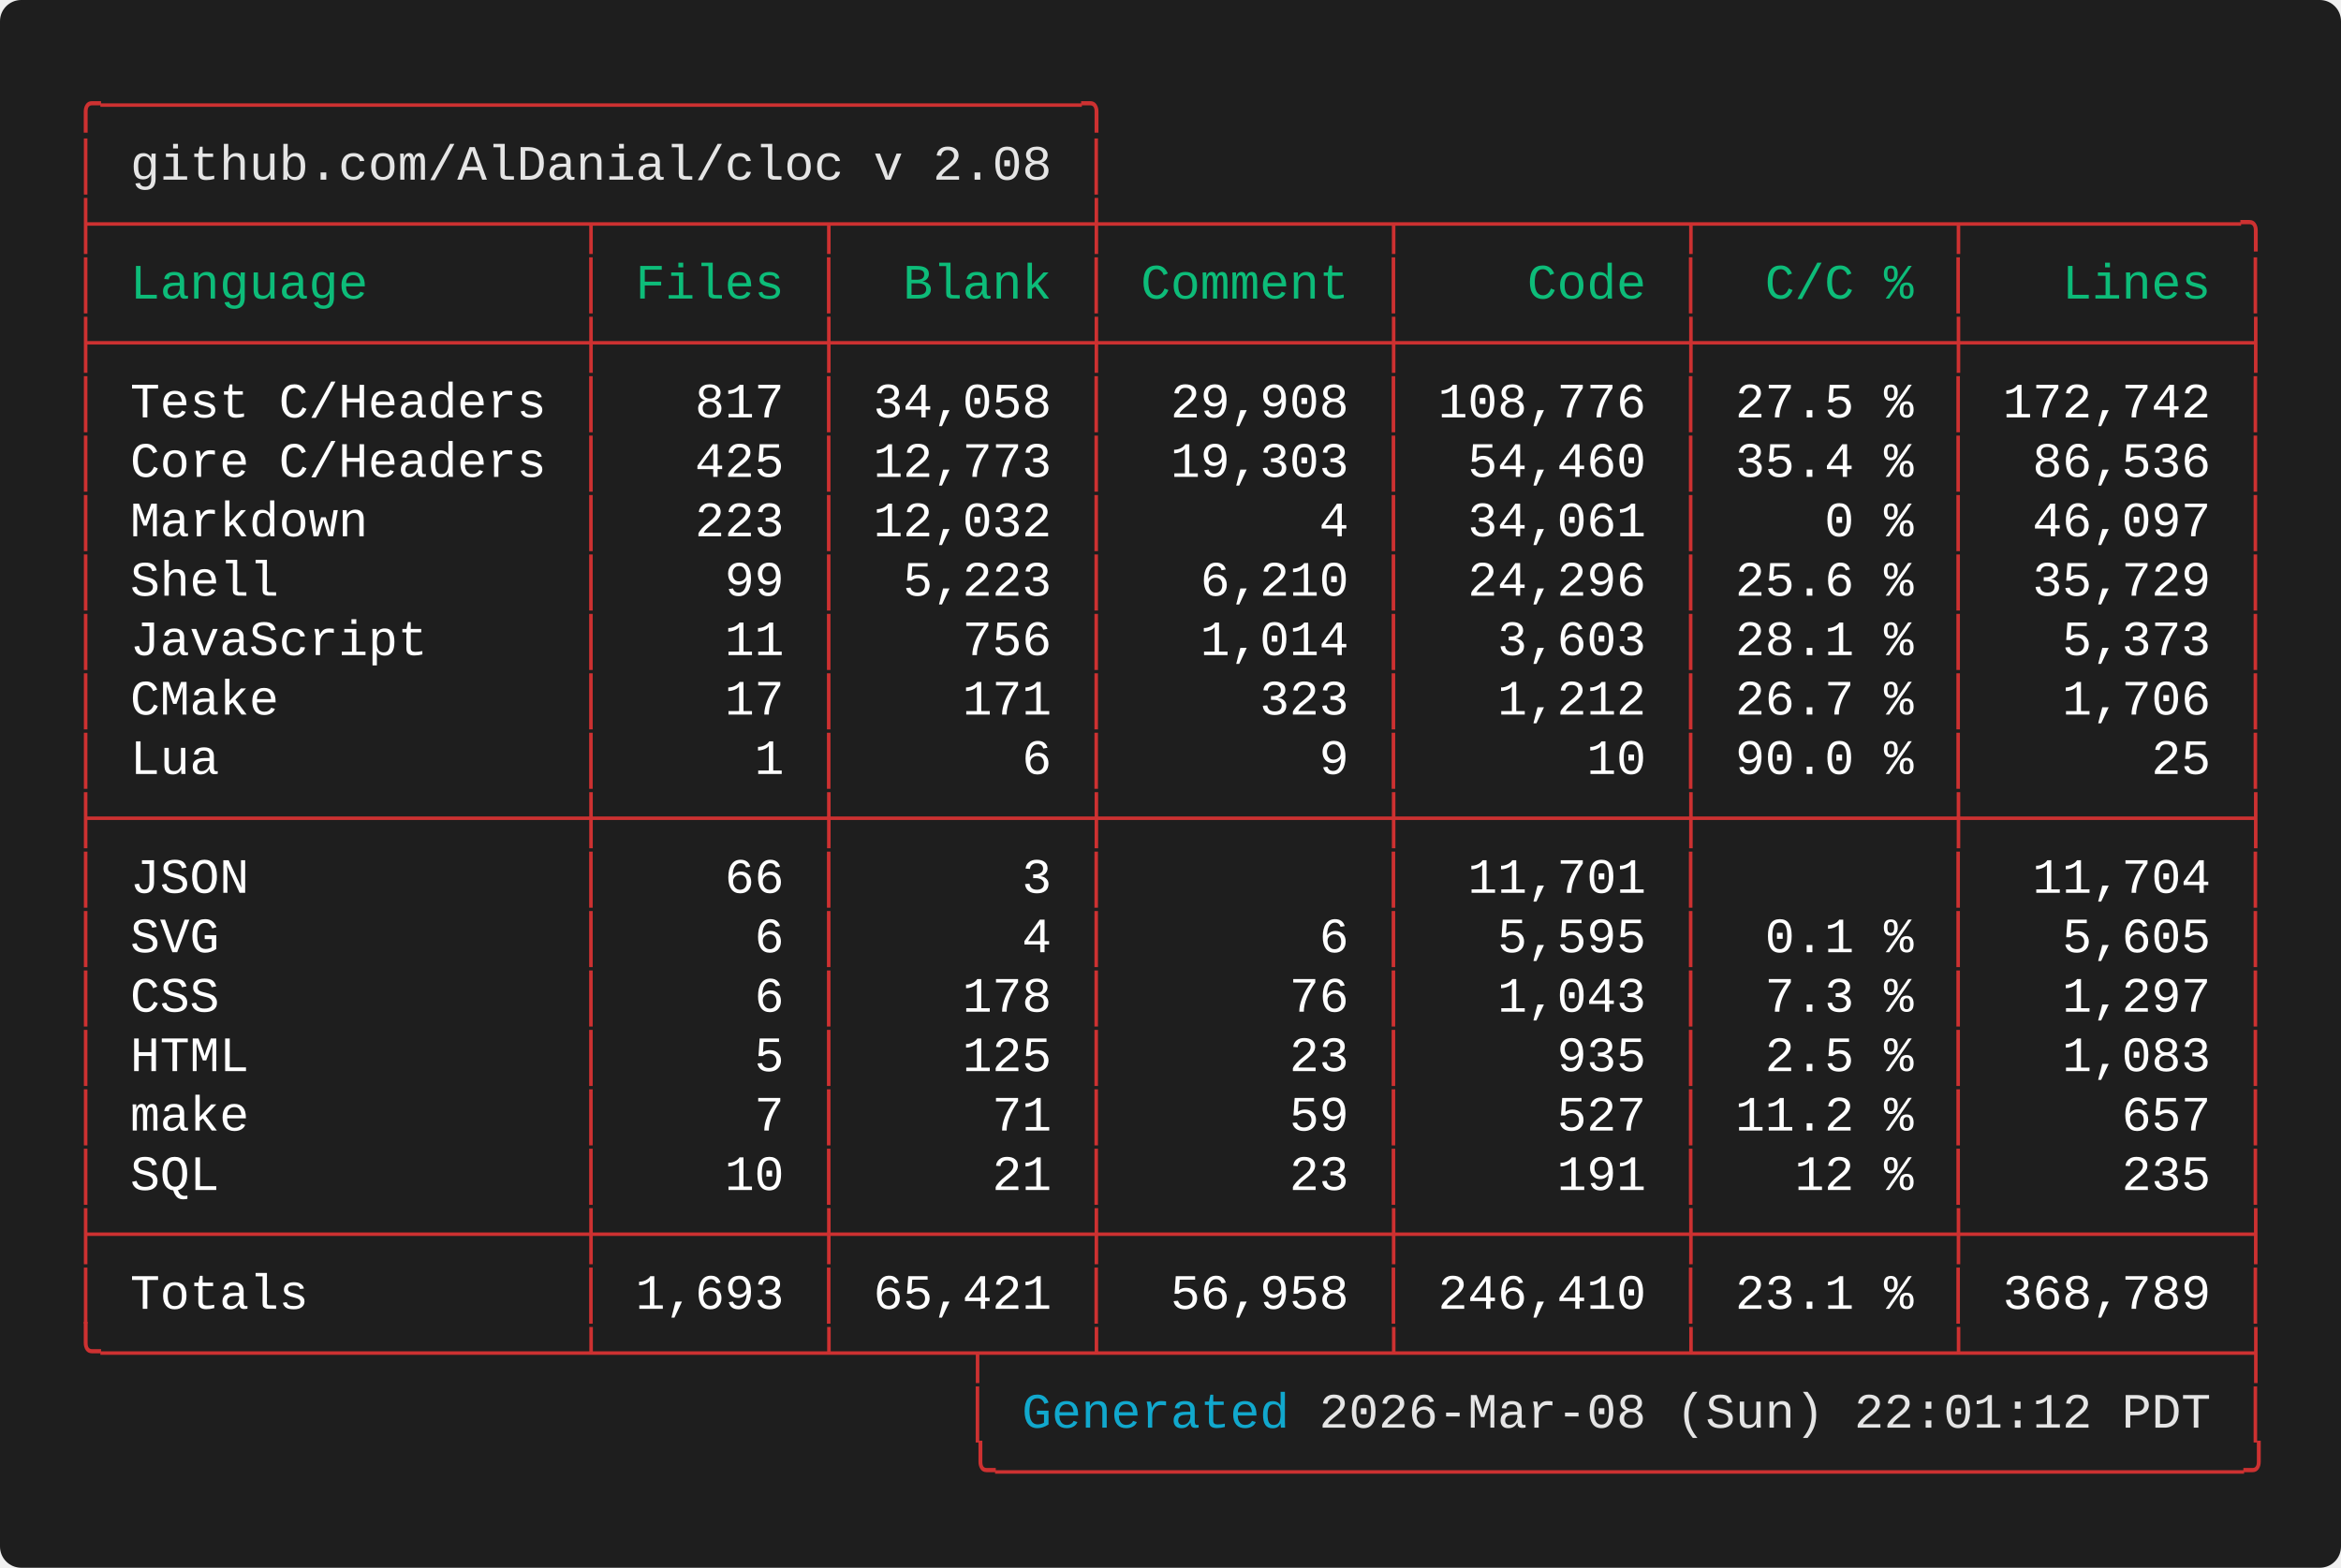
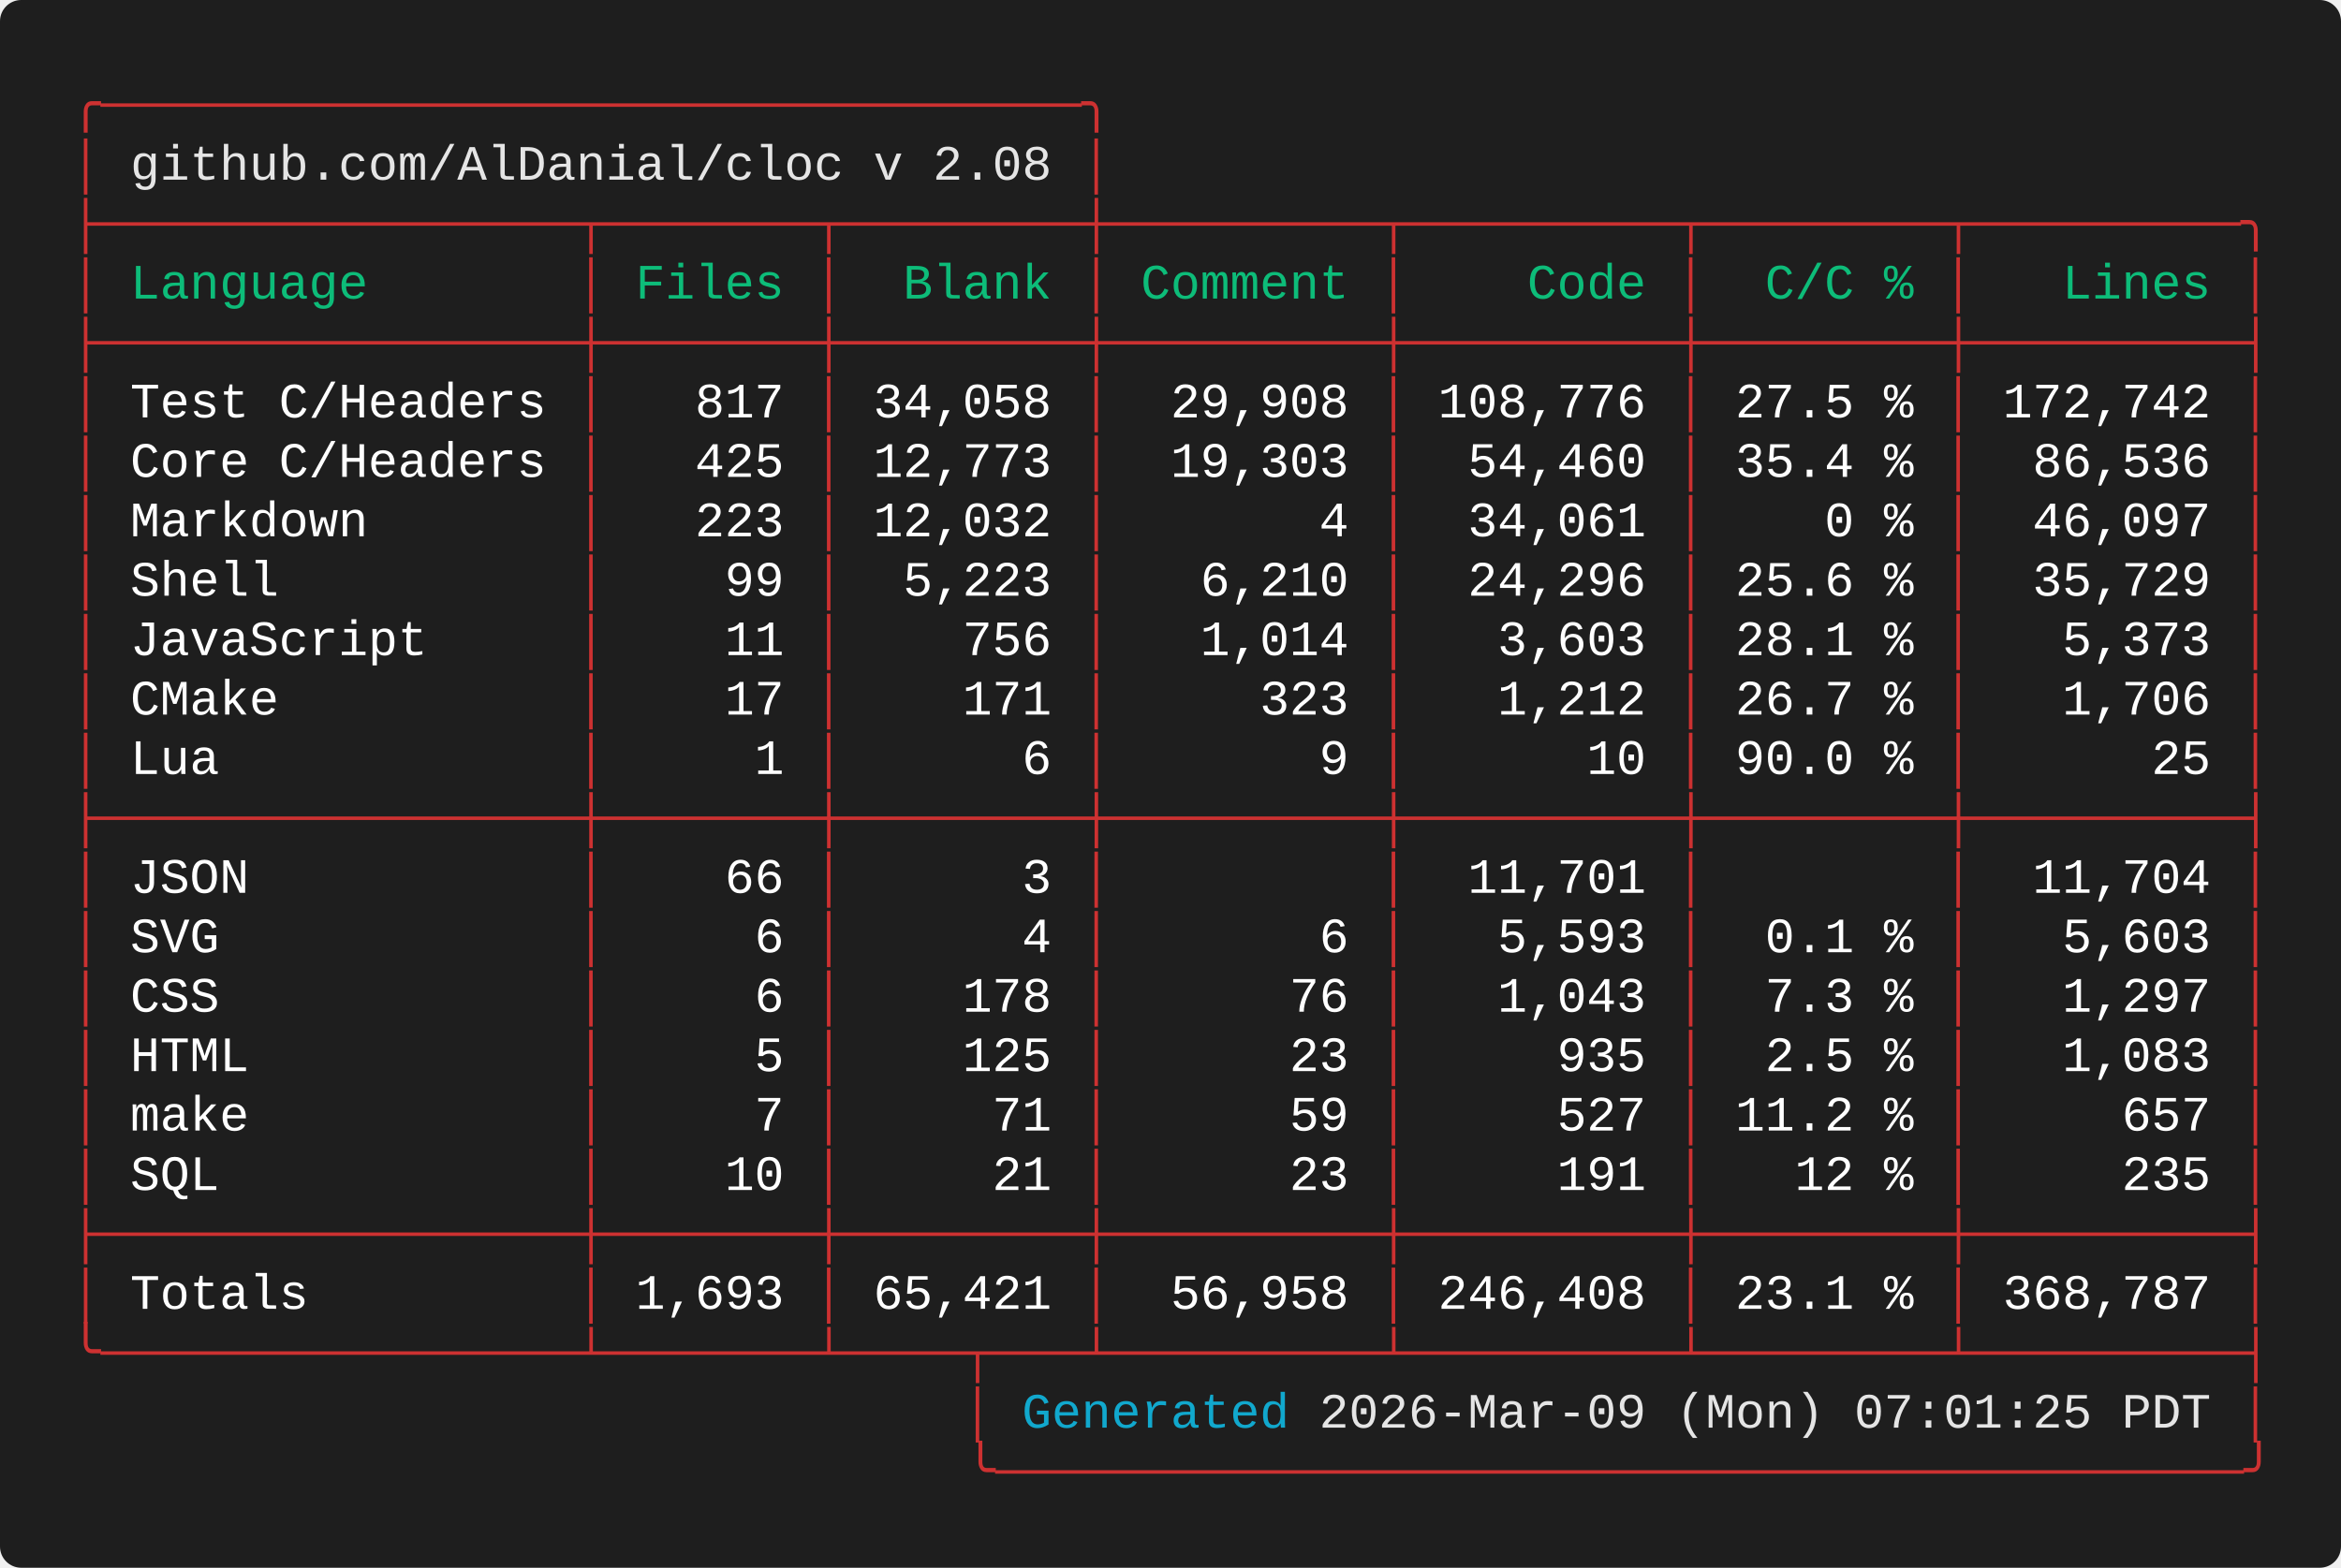
<svg xmlns="http://www.w3.org/2000/svg" width="661.60" height="443.20" viewBox="0 0 661.60 443.20">
  <defs>
    <style type="text/css">.terminal-text { font-family: 'Vanadium Mono Semi-Extended', 'Consolas', 'Monaco', 'Courier New', monospace; }</style>
  </defs>
  <rect width="100%" height="100%" fill="#1e1e1e" rx="6" />
  <text x="20.00" y="34.00" font-size="14" class="terminal-text" xml:space="preserve" textLength="294.00" lengthAdjust="spacingAndGlyphs" fill="#cd3131">╭─────────────────────────────────╮</text>
  <text x="20.00" y="50.80" font-size="14" class="terminal-text" xml:space="preserve" textLength="16.80" lengthAdjust="spacingAndGlyphs" fill="#cd3131">│ </text>
  <text x="36.80" y="50.80" font-size="14" class="terminal-text" xml:space="preserve" textLength="260.40" lengthAdjust="spacingAndGlyphs" fill="#e5e5e5">github.com/AlDanial/cloc v 2.08</text>
  <text x="297.20" y="50.80" font-size="14" class="terminal-text" xml:space="preserve" textLength="8.40" lengthAdjust="spacingAndGlyphs" fill="#ffffff"> </text>
  <text x="305.60" y="50.80" font-size="14" class="terminal-text" xml:space="preserve" textLength="8.40" lengthAdjust="spacingAndGlyphs" fill="#cd3131">│</text>
  <text x="20.00" y="67.60" font-size="14" class="terminal-text" xml:space="preserve" textLength="621.60" lengthAdjust="spacingAndGlyphs" fill="#cd3131">├────────────────┬───────┬────────┼─────────┬─────────┬────────┬─────────╮</text>
  <text x="20.00" y="84.40" font-size="14" class="terminal-text" xml:space="preserve" textLength="8.40" lengthAdjust="spacingAndGlyphs" fill="#cd3131">│</text>
  <text x="28.40" y="84.40" font-size="14" class="terminal-text" xml:space="preserve" textLength="134.40" lengthAdjust="spacingAndGlyphs" fill="#0dbc79"> Language       </text>
  <text x="162.80" y="84.40" font-size="14" class="terminal-text" xml:space="preserve" textLength="8.40" lengthAdjust="spacingAndGlyphs" fill="#cd3131">│</text>
  <text x="171.20" y="84.40" font-size="14" class="terminal-text" xml:space="preserve" textLength="58.80" lengthAdjust="spacingAndGlyphs" fill="#0dbc79"> Files </text>
  <text x="230.00" y="84.40" font-size="14" class="terminal-text" xml:space="preserve" textLength="8.40" lengthAdjust="spacingAndGlyphs" fill="#cd3131">│</text>
  <text x="238.40" y="84.40" font-size="14" class="terminal-text" xml:space="preserve" textLength="67.20" lengthAdjust="spacingAndGlyphs" fill="#0dbc79">  Blank </text>
  <text x="305.60" y="84.40" font-size="14" class="terminal-text" xml:space="preserve" textLength="8.40" lengthAdjust="spacingAndGlyphs" fill="#cd3131">│</text>
  <text x="314.00" y="84.40" font-size="14" class="terminal-text" xml:space="preserve" textLength="75.60" lengthAdjust="spacingAndGlyphs" fill="#0dbc79"> Comment </text>
  <text x="389.60" y="84.40" font-size="14" class="terminal-text" xml:space="preserve" textLength="8.40" lengthAdjust="spacingAndGlyphs" fill="#cd3131">│</text>
  <text x="398.00" y="84.40" font-size="14" class="terminal-text" xml:space="preserve" textLength="75.60" lengthAdjust="spacingAndGlyphs" fill="#0dbc79">    Code </text>
  <text x="473.60" y="84.40" font-size="14" class="terminal-text" xml:space="preserve" textLength="8.40" lengthAdjust="spacingAndGlyphs" fill="#cd3131">│</text>
  <text x="482.00" y="84.40" font-size="14" class="terminal-text" xml:space="preserve" textLength="67.20" lengthAdjust="spacingAndGlyphs" fill="#0dbc79">  C/C % </text>
  <text x="549.20" y="84.40" font-size="14" class="terminal-text" xml:space="preserve" textLength="8.40" lengthAdjust="spacingAndGlyphs" fill="#cd3131">│</text>
  <text x="557.60" y="84.40" font-size="14" class="terminal-text" xml:space="preserve" textLength="75.60" lengthAdjust="spacingAndGlyphs" fill="#0dbc79">   Lines </text>
  <text x="633.20" y="84.40" font-size="14" class="terminal-text" xml:space="preserve" textLength="8.40" lengthAdjust="spacingAndGlyphs" fill="#cd3131">│</text>
  <text x="20.00" y="101.20" font-size="14" class="terminal-text" xml:space="preserve" textLength="621.60" lengthAdjust="spacingAndGlyphs" fill="#cd3131">├────────────────┼───────┼────────┼─────────┼─────────┼────────┼─────────┤</text>
  <text x="20.00" y="118.00" font-size="14" class="terminal-text" xml:space="preserve" textLength="8.40" lengthAdjust="spacingAndGlyphs" fill="#cd3131">│</text>
  <text x="28.40" y="118.00" font-size="14" class="terminal-text" xml:space="preserve" textLength="134.40" lengthAdjust="spacingAndGlyphs" fill="#ffffff"> Test C/Headers </text>
  <text x="162.80" y="118.00" font-size="14" class="terminal-text" xml:space="preserve" textLength="8.40" lengthAdjust="spacingAndGlyphs" fill="#cd3131">│</text>
  <text x="171.20" y="118.00" font-size="14" class="terminal-text" xml:space="preserve" textLength="58.80" lengthAdjust="spacingAndGlyphs" fill="#ffffff">   817 </text>
  <text x="230.00" y="118.00" font-size="14" class="terminal-text" xml:space="preserve" textLength="8.40" lengthAdjust="spacingAndGlyphs" fill="#cd3131">│</text>
  <text x="238.40" y="118.00" font-size="14" class="terminal-text" xml:space="preserve" textLength="67.20" lengthAdjust="spacingAndGlyphs" fill="#ffffff"> 34,058 </text>
  <text x="305.60" y="118.00" font-size="14" class="terminal-text" xml:space="preserve" textLength="8.40" lengthAdjust="spacingAndGlyphs" fill="#cd3131">│</text>
  <text x="314.00" y="118.00" font-size="14" class="terminal-text" xml:space="preserve" textLength="75.60" lengthAdjust="spacingAndGlyphs" fill="#ffffff">  29,908 </text>
  <text x="389.60" y="118.00" font-size="14" class="terminal-text" xml:space="preserve" textLength="8.40" lengthAdjust="spacingAndGlyphs" fill="#cd3131">│</text>
  <text x="398.00" y="118.00" font-size="14" class="terminal-text" xml:space="preserve" textLength="75.60" lengthAdjust="spacingAndGlyphs" fill="#ffffff"> 108,776 </text>
  <text x="473.60" y="118.00" font-size="14" class="terminal-text" xml:space="preserve" textLength="8.40" lengthAdjust="spacingAndGlyphs" fill="#cd3131">│</text>
  <text x="482.00" y="118.00" font-size="14" class="terminal-text" xml:space="preserve" textLength="67.20" lengthAdjust="spacingAndGlyphs" fill="#ffffff"> 27.5 % </text>
  <text x="549.20" y="118.00" font-size="14" class="terminal-text" xml:space="preserve" textLength="8.40" lengthAdjust="spacingAndGlyphs" fill="#cd3131">│</text>
  <text x="557.60" y="118.00" font-size="14" class="terminal-text" xml:space="preserve" textLength="75.60" lengthAdjust="spacingAndGlyphs" fill="#ffffff"> 172,742 </text>
  <text x="633.20" y="118.00" font-size="14" class="terminal-text" xml:space="preserve" textLength="8.40" lengthAdjust="spacingAndGlyphs" fill="#cd3131">│</text>
  <text x="20.00" y="134.80" font-size="14" class="terminal-text" xml:space="preserve" textLength="8.40" lengthAdjust="spacingAndGlyphs" fill="#cd3131">│</text>
  <text x="28.40" y="134.80" font-size="14" class="terminal-text" xml:space="preserve" textLength="134.40" lengthAdjust="spacingAndGlyphs" fill="#ffffff"> Core C/Headers </text>
  <text x="162.80" y="134.80" font-size="14" class="terminal-text" xml:space="preserve" textLength="8.40" lengthAdjust="spacingAndGlyphs" fill="#cd3131">│</text>
  <text x="171.20" y="134.80" font-size="14" class="terminal-text" xml:space="preserve" textLength="58.80" lengthAdjust="spacingAndGlyphs" fill="#ffffff">   425 </text>
  <text x="230.00" y="134.80" font-size="14" class="terminal-text" xml:space="preserve" textLength="8.40" lengthAdjust="spacingAndGlyphs" fill="#cd3131">│</text>
  <text x="238.40" y="134.80" font-size="14" class="terminal-text" xml:space="preserve" textLength="67.20" lengthAdjust="spacingAndGlyphs" fill="#ffffff"> 12,773 </text>
  <text x="305.60" y="134.80" font-size="14" class="terminal-text" xml:space="preserve" textLength="8.40" lengthAdjust="spacingAndGlyphs" fill="#cd3131">│</text>
  <text x="314.00" y="134.80" font-size="14" class="terminal-text" xml:space="preserve" textLength="75.60" lengthAdjust="spacingAndGlyphs" fill="#ffffff">  19,303 </text>
  <text x="389.60" y="134.80" font-size="14" class="terminal-text" xml:space="preserve" textLength="8.40" lengthAdjust="spacingAndGlyphs" fill="#cd3131">│</text>
  <text x="398.00" y="134.80" font-size="14" class="terminal-text" xml:space="preserve" textLength="75.60" lengthAdjust="spacingAndGlyphs" fill="#ffffff">  54,460 </text>
  <text x="473.60" y="134.80" font-size="14" class="terminal-text" xml:space="preserve" textLength="8.40" lengthAdjust="spacingAndGlyphs" fill="#cd3131">│</text>
  <text x="482.00" y="134.80" font-size="14" class="terminal-text" xml:space="preserve" textLength="67.20" lengthAdjust="spacingAndGlyphs" fill="#ffffff"> 35.4 % </text>
  <text x="549.20" y="134.80" font-size="14" class="terminal-text" xml:space="preserve" textLength="8.40" lengthAdjust="spacingAndGlyphs" fill="#cd3131">│</text>
  <text x="557.60" y="134.80" font-size="14" class="terminal-text" xml:space="preserve" textLength="75.60" lengthAdjust="spacingAndGlyphs" fill="#ffffff">  86,536 </text>
  <text x="633.20" y="134.80" font-size="14" class="terminal-text" xml:space="preserve" textLength="8.40" lengthAdjust="spacingAndGlyphs" fill="#cd3131">│</text>
  <text x="20.00" y="151.60" font-size="14" class="terminal-text" xml:space="preserve" textLength="8.40" lengthAdjust="spacingAndGlyphs" fill="#cd3131">│</text>
  <text x="28.40" y="151.60" font-size="14" class="terminal-text" xml:space="preserve" textLength="134.40" lengthAdjust="spacingAndGlyphs" fill="#ffffff"> Markdown       </text>
  <text x="162.80" y="151.60" font-size="14" class="terminal-text" xml:space="preserve" textLength="8.40" lengthAdjust="spacingAndGlyphs" fill="#cd3131">│</text>
  <text x="171.20" y="151.60" font-size="14" class="terminal-text" xml:space="preserve" textLength="58.80" lengthAdjust="spacingAndGlyphs" fill="#ffffff">   223 </text>
  <text x="230.00" y="151.60" font-size="14" class="terminal-text" xml:space="preserve" textLength="8.40" lengthAdjust="spacingAndGlyphs" fill="#cd3131">│</text>
  <text x="238.40" y="151.60" font-size="14" class="terminal-text" xml:space="preserve" textLength="67.20" lengthAdjust="spacingAndGlyphs" fill="#ffffff"> 12,032 </text>
  <text x="305.60" y="151.60" font-size="14" class="terminal-text" xml:space="preserve" textLength="8.40" lengthAdjust="spacingAndGlyphs" fill="#cd3131">│</text>
  <text x="314.00" y="151.60" font-size="14" class="terminal-text" xml:space="preserve" textLength="75.60" lengthAdjust="spacingAndGlyphs" fill="#ffffff">       4 </text>
  <text x="389.60" y="151.60" font-size="14" class="terminal-text" xml:space="preserve" textLength="8.40" lengthAdjust="spacingAndGlyphs" fill="#cd3131">│</text>
  <text x="398.00" y="151.60" font-size="14" class="terminal-text" xml:space="preserve" textLength="75.60" lengthAdjust="spacingAndGlyphs" fill="#ffffff">  34,061 </text>
  <text x="473.60" y="151.60" font-size="14" class="terminal-text" xml:space="preserve" textLength="8.40" lengthAdjust="spacingAndGlyphs" fill="#cd3131">│</text>
  <text x="482.00" y="151.60" font-size="14" class="terminal-text" xml:space="preserve" textLength="67.20" lengthAdjust="spacingAndGlyphs" fill="#ffffff">    0 % </text>
  <text x="549.20" y="151.60" font-size="14" class="terminal-text" xml:space="preserve" textLength="8.40" lengthAdjust="spacingAndGlyphs" fill="#cd3131">│</text>
  <text x="557.60" y="151.60" font-size="14" class="terminal-text" xml:space="preserve" textLength="75.60" lengthAdjust="spacingAndGlyphs" fill="#ffffff">  46,097 </text>
  <text x="633.20" y="151.60" font-size="14" class="terminal-text" xml:space="preserve" textLength="8.40" lengthAdjust="spacingAndGlyphs" fill="#cd3131">│</text>
  <text x="20.00" y="168.40" font-size="14" class="terminal-text" xml:space="preserve" textLength="8.40" lengthAdjust="spacingAndGlyphs" fill="#cd3131">│</text>
  <text x="28.40" y="168.40" font-size="14" class="terminal-text" xml:space="preserve" textLength="134.40" lengthAdjust="spacingAndGlyphs" fill="#ffffff"> Shell          </text>
  <text x="162.80" y="168.40" font-size="14" class="terminal-text" xml:space="preserve" textLength="8.40" lengthAdjust="spacingAndGlyphs" fill="#cd3131">│</text>
  <text x="171.20" y="168.40" font-size="14" class="terminal-text" xml:space="preserve" textLength="58.80" lengthAdjust="spacingAndGlyphs" fill="#ffffff">    99 </text>
  <text x="230.00" y="168.40" font-size="14" class="terminal-text" xml:space="preserve" textLength="8.40" lengthAdjust="spacingAndGlyphs" fill="#cd3131">│</text>
  <text x="238.40" y="168.40" font-size="14" class="terminal-text" xml:space="preserve" textLength="67.20" lengthAdjust="spacingAndGlyphs" fill="#ffffff">  5,223 </text>
  <text x="305.60" y="168.40" font-size="14" class="terminal-text" xml:space="preserve" textLength="8.40" lengthAdjust="spacingAndGlyphs" fill="#cd3131">│</text>
  <text x="314.00" y="168.40" font-size="14" class="terminal-text" xml:space="preserve" textLength="75.60" lengthAdjust="spacingAndGlyphs" fill="#ffffff">   6,210 </text>
  <text x="389.60" y="168.40" font-size="14" class="terminal-text" xml:space="preserve" textLength="8.40" lengthAdjust="spacingAndGlyphs" fill="#cd3131">│</text>
  <text x="398.00" y="168.40" font-size="14" class="terminal-text" xml:space="preserve" textLength="75.60" lengthAdjust="spacingAndGlyphs" fill="#ffffff">  24,296 </text>
  <text x="473.60" y="168.40" font-size="14" class="terminal-text" xml:space="preserve" textLength="8.40" lengthAdjust="spacingAndGlyphs" fill="#cd3131">│</text>
  <text x="482.00" y="168.40" font-size="14" class="terminal-text" xml:space="preserve" textLength="67.20" lengthAdjust="spacingAndGlyphs" fill="#ffffff"> 25.6 % </text>
  <text x="549.20" y="168.40" font-size="14" class="terminal-text" xml:space="preserve" textLength="8.40" lengthAdjust="spacingAndGlyphs" fill="#cd3131">│</text>
  <text x="557.60" y="168.40" font-size="14" class="terminal-text" xml:space="preserve" textLength="75.60" lengthAdjust="spacingAndGlyphs" fill="#ffffff">  35,729 </text>
  <text x="633.20" y="168.40" font-size="14" class="terminal-text" xml:space="preserve" textLength="8.40" lengthAdjust="spacingAndGlyphs" fill="#cd3131">│</text>
  <text x="20.00" y="185.20" font-size="14" class="terminal-text" xml:space="preserve" textLength="8.40" lengthAdjust="spacingAndGlyphs" fill="#cd3131">│</text>
  <text x="28.40" y="185.20" font-size="14" class="terminal-text" xml:space="preserve" textLength="134.40" lengthAdjust="spacingAndGlyphs" fill="#ffffff"> JavaScript     </text>
  <text x="162.80" y="185.20" font-size="14" class="terminal-text" xml:space="preserve" textLength="8.40" lengthAdjust="spacingAndGlyphs" fill="#cd3131">│</text>
  <text x="171.20" y="185.20" font-size="14" class="terminal-text" xml:space="preserve" textLength="58.80" lengthAdjust="spacingAndGlyphs" fill="#ffffff">    11 </text>
  <text x="230.00" y="185.20" font-size="14" class="terminal-text" xml:space="preserve" textLength="8.40" lengthAdjust="spacingAndGlyphs" fill="#cd3131">│</text>
  <text x="238.40" y="185.20" font-size="14" class="terminal-text" xml:space="preserve" textLength="67.20" lengthAdjust="spacingAndGlyphs" fill="#ffffff">    756 </text>
  <text x="305.60" y="185.20" font-size="14" class="terminal-text" xml:space="preserve" textLength="8.40" lengthAdjust="spacingAndGlyphs" fill="#cd3131">│</text>
  <text x="314.00" y="185.20" font-size="14" class="terminal-text" xml:space="preserve" textLength="75.60" lengthAdjust="spacingAndGlyphs" fill="#ffffff">   1,014 </text>
  <text x="389.60" y="185.20" font-size="14" class="terminal-text" xml:space="preserve" textLength="8.40" lengthAdjust="spacingAndGlyphs" fill="#cd3131">│</text>
  <text x="398.00" y="185.20" font-size="14" class="terminal-text" xml:space="preserve" textLength="75.60" lengthAdjust="spacingAndGlyphs" fill="#ffffff">   3,603 </text>
  <text x="473.60" y="185.20" font-size="14" class="terminal-text" xml:space="preserve" textLength="8.40" lengthAdjust="spacingAndGlyphs" fill="#cd3131">│</text>
  <text x="482.00" y="185.20" font-size="14" class="terminal-text" xml:space="preserve" textLength="67.20" lengthAdjust="spacingAndGlyphs" fill="#ffffff"> 28.1 % </text>
  <text x="549.20" y="185.20" font-size="14" class="terminal-text" xml:space="preserve" textLength="8.40" lengthAdjust="spacingAndGlyphs" fill="#cd3131">│</text>
  <text x="557.60" y="185.20" font-size="14" class="terminal-text" xml:space="preserve" textLength="75.60" lengthAdjust="spacingAndGlyphs" fill="#ffffff">   5,373 </text>
  <text x="633.20" y="185.20" font-size="14" class="terminal-text" xml:space="preserve" textLength="8.40" lengthAdjust="spacingAndGlyphs" fill="#cd3131">│</text>
  <text x="20.00" y="202.00" font-size="14" class="terminal-text" xml:space="preserve" textLength="8.40" lengthAdjust="spacingAndGlyphs" fill="#cd3131">│</text>
  <text x="28.40" y="202.00" font-size="14" class="terminal-text" xml:space="preserve" textLength="134.40" lengthAdjust="spacingAndGlyphs" fill="#ffffff"> CMake          </text>
  <text x="162.80" y="202.00" font-size="14" class="terminal-text" xml:space="preserve" textLength="8.40" lengthAdjust="spacingAndGlyphs" fill="#cd3131">│</text>
  <text x="171.20" y="202.00" font-size="14" class="terminal-text" xml:space="preserve" textLength="58.80" lengthAdjust="spacingAndGlyphs" fill="#ffffff">    17 </text>
  <text x="230.00" y="202.00" font-size="14" class="terminal-text" xml:space="preserve" textLength="8.40" lengthAdjust="spacingAndGlyphs" fill="#cd3131">│</text>
  <text x="238.40" y="202.00" font-size="14" class="terminal-text" xml:space="preserve" textLength="67.20" lengthAdjust="spacingAndGlyphs" fill="#ffffff">    171 </text>
  <text x="305.60" y="202.00" font-size="14" class="terminal-text" xml:space="preserve" textLength="8.40" lengthAdjust="spacingAndGlyphs" fill="#cd3131">│</text>
  <text x="314.00" y="202.00" font-size="14" class="terminal-text" xml:space="preserve" textLength="75.60" lengthAdjust="spacingAndGlyphs" fill="#ffffff">     323 </text>
  <text x="389.60" y="202.00" font-size="14" class="terminal-text" xml:space="preserve" textLength="8.40" lengthAdjust="spacingAndGlyphs" fill="#cd3131">│</text>
  <text x="398.00" y="202.00" font-size="14" class="terminal-text" xml:space="preserve" textLength="75.60" lengthAdjust="spacingAndGlyphs" fill="#ffffff">   1,212 </text>
  <text x="473.60" y="202.00" font-size="14" class="terminal-text" xml:space="preserve" textLength="8.40" lengthAdjust="spacingAndGlyphs" fill="#cd3131">│</text>
  <text x="482.00" y="202.00" font-size="14" class="terminal-text" xml:space="preserve" textLength="67.20" lengthAdjust="spacingAndGlyphs" fill="#ffffff"> 26.7 % </text>
  <text x="549.20" y="202.00" font-size="14" class="terminal-text" xml:space="preserve" textLength="8.40" lengthAdjust="spacingAndGlyphs" fill="#cd3131">│</text>
  <text x="557.60" y="202.00" font-size="14" class="terminal-text" xml:space="preserve" textLength="75.60" lengthAdjust="spacingAndGlyphs" fill="#ffffff">   1,706 </text>
  <text x="633.20" y="202.00" font-size="14" class="terminal-text" xml:space="preserve" textLength="8.40" lengthAdjust="spacingAndGlyphs" fill="#cd3131">│</text>
  <text x="20.00" y="218.80" font-size="14" class="terminal-text" xml:space="preserve" textLength="8.40" lengthAdjust="spacingAndGlyphs" fill="#cd3131">│</text>
  <text x="28.40" y="218.80" font-size="14" class="terminal-text" xml:space="preserve" textLength="134.40" lengthAdjust="spacingAndGlyphs" fill="#ffffff"> Lua            </text>
  <text x="162.80" y="218.80" font-size="14" class="terminal-text" xml:space="preserve" textLength="8.40" lengthAdjust="spacingAndGlyphs" fill="#cd3131">│</text>
  <text x="171.20" y="218.80" font-size="14" class="terminal-text" xml:space="preserve" textLength="58.80" lengthAdjust="spacingAndGlyphs" fill="#ffffff">     1 </text>
  <text x="230.00" y="218.80" font-size="14" class="terminal-text" xml:space="preserve" textLength="8.40" lengthAdjust="spacingAndGlyphs" fill="#cd3131">│</text>
  <text x="238.40" y="218.80" font-size="14" class="terminal-text" xml:space="preserve" textLength="67.20" lengthAdjust="spacingAndGlyphs" fill="#ffffff">      6 </text>
  <text x="305.60" y="218.80" font-size="14" class="terminal-text" xml:space="preserve" textLength="8.40" lengthAdjust="spacingAndGlyphs" fill="#cd3131">│</text>
  <text x="314.00" y="218.80" font-size="14" class="terminal-text" xml:space="preserve" textLength="75.60" lengthAdjust="spacingAndGlyphs" fill="#ffffff">       9 </text>
  <text x="389.60" y="218.80" font-size="14" class="terminal-text" xml:space="preserve" textLength="8.40" lengthAdjust="spacingAndGlyphs" fill="#cd3131">│</text>
  <text x="398.00" y="218.80" font-size="14" class="terminal-text" xml:space="preserve" textLength="75.60" lengthAdjust="spacingAndGlyphs" fill="#ffffff">      10 </text>
  <text x="473.60" y="218.80" font-size="14" class="terminal-text" xml:space="preserve" textLength="8.40" lengthAdjust="spacingAndGlyphs" fill="#cd3131">│</text>
  <text x="482.00" y="218.80" font-size="14" class="terminal-text" xml:space="preserve" textLength="67.20" lengthAdjust="spacingAndGlyphs" fill="#ffffff"> 90.0 % </text>
  <text x="549.20" y="218.80" font-size="14" class="terminal-text" xml:space="preserve" textLength="8.40" lengthAdjust="spacingAndGlyphs" fill="#cd3131">│</text>
  <text x="557.60" y="218.80" font-size="14" class="terminal-text" xml:space="preserve" textLength="75.60" lengthAdjust="spacingAndGlyphs" fill="#ffffff">      25 </text>
  <text x="633.20" y="218.80" font-size="14" class="terminal-text" xml:space="preserve" textLength="8.40" lengthAdjust="spacingAndGlyphs" fill="#cd3131">│</text>
  <text x="20.00" y="235.60" font-size="14" class="terminal-text" xml:space="preserve" textLength="621.60" lengthAdjust="spacingAndGlyphs" fill="#cd3131">├────────────────┼───────┼────────┼─────────┼─────────┼────────┼─────────┤</text>
  <text x="20.00" y="252.40" font-size="14" class="terminal-text" xml:space="preserve" textLength="8.40" lengthAdjust="spacingAndGlyphs" fill="#cd3131">│</text>
  <text x="28.40" y="252.40" font-size="14" class="terminal-text" xml:space="preserve" textLength="134.40" lengthAdjust="spacingAndGlyphs" fill="#ffffff"> JSON           </text>
  <text x="162.80" y="252.40" font-size="14" class="terminal-text" xml:space="preserve" textLength="8.40" lengthAdjust="spacingAndGlyphs" fill="#cd3131">│</text>
  <text x="171.20" y="252.40" font-size="14" class="terminal-text" xml:space="preserve" textLength="58.80" lengthAdjust="spacingAndGlyphs" fill="#ffffff">    66 </text>
  <text x="230.00" y="252.40" font-size="14" class="terminal-text" xml:space="preserve" textLength="8.40" lengthAdjust="spacingAndGlyphs" fill="#cd3131">│</text>
  <text x="238.40" y="252.40" font-size="14" class="terminal-text" xml:space="preserve" textLength="67.20" lengthAdjust="spacingAndGlyphs" fill="#ffffff">      3 </text>
  <text x="305.60" y="252.40" font-size="14" class="terminal-text" xml:space="preserve" textLength="8.40" lengthAdjust="spacingAndGlyphs" fill="#cd3131">│</text>
  <text x="314.00" y="252.40" font-size="14" class="terminal-text" xml:space="preserve" textLength="75.60" lengthAdjust="spacingAndGlyphs" fill="#ffffff">         </text>
  <text x="389.60" y="252.40" font-size="14" class="terminal-text" xml:space="preserve" textLength="8.40" lengthAdjust="spacingAndGlyphs" fill="#cd3131">│</text>
  <text x="398.00" y="252.40" font-size="14" class="terminal-text" xml:space="preserve" textLength="75.60" lengthAdjust="spacingAndGlyphs" fill="#ffffff">  11,701 </text>
  <text x="473.60" y="252.40" font-size="14" class="terminal-text" xml:space="preserve" textLength="8.40" lengthAdjust="spacingAndGlyphs" fill="#cd3131">│</text>
  <text x="482.00" y="252.40" font-size="14" class="terminal-text" xml:space="preserve" textLength="67.20" lengthAdjust="spacingAndGlyphs" fill="#ffffff">        </text>
  <text x="549.20" y="252.40" font-size="14" class="terminal-text" xml:space="preserve" textLength="8.40" lengthAdjust="spacingAndGlyphs" fill="#cd3131">│</text>
  <text x="557.60" y="252.40" font-size="14" class="terminal-text" xml:space="preserve" textLength="75.60" lengthAdjust="spacingAndGlyphs" fill="#ffffff">  11,704 </text>
  <text x="633.20" y="252.40" font-size="14" class="terminal-text" xml:space="preserve" textLength="8.40" lengthAdjust="spacingAndGlyphs" fill="#cd3131">│</text>
  <text x="20.00" y="269.20" font-size="14" class="terminal-text" xml:space="preserve" textLength="8.40" lengthAdjust="spacingAndGlyphs" fill="#cd3131">│</text>
  <text x="28.40" y="269.20" font-size="14" class="terminal-text" xml:space="preserve" textLength="134.40" lengthAdjust="spacingAndGlyphs" fill="#ffffff"> SVG            </text>
  <text x="162.80" y="269.20" font-size="14" class="terminal-text" xml:space="preserve" textLength="8.40" lengthAdjust="spacingAndGlyphs" fill="#cd3131">│</text>
  <text x="171.20" y="269.20" font-size="14" class="terminal-text" xml:space="preserve" textLength="58.80" lengthAdjust="spacingAndGlyphs" fill="#ffffff">     6 </text>
  <text x="230.00" y="269.20" font-size="14" class="terminal-text" xml:space="preserve" textLength="8.40" lengthAdjust="spacingAndGlyphs" fill="#cd3131">│</text>
  <text x="238.40" y="269.20" font-size="14" class="terminal-text" xml:space="preserve" textLength="67.20" lengthAdjust="spacingAndGlyphs" fill="#ffffff">      4 </text>
  <text x="305.60" y="269.20" font-size="14" class="terminal-text" xml:space="preserve" textLength="8.40" lengthAdjust="spacingAndGlyphs" fill="#cd3131">│</text>
  <text x="314.00" y="269.20" font-size="14" class="terminal-text" xml:space="preserve" textLength="75.60" lengthAdjust="spacingAndGlyphs" fill="#ffffff">       6 </text>
  <text x="389.60" y="269.20" font-size="14" class="terminal-text" xml:space="preserve" textLength="8.40" lengthAdjust="spacingAndGlyphs" fill="#cd3131">│</text>
-   <text x="398.00" y="269.20" font-size="14" class="terminal-text" xml:space="preserve" textLength="75.60" lengthAdjust="spacingAndGlyphs" fill="#ffffff">   5,595 </text>
+   <text x="398.00" y="269.20" font-size="14" class="terminal-text" xml:space="preserve" textLength="75.60" lengthAdjust="spacingAndGlyphs" fill="#ffffff">   5,593 </text>
  <text x="473.60" y="269.20" font-size="14" class="terminal-text" xml:space="preserve" textLength="8.40" lengthAdjust="spacingAndGlyphs" fill="#cd3131">│</text>
  <text x="482.00" y="269.20" font-size="14" class="terminal-text" xml:space="preserve" textLength="67.20" lengthAdjust="spacingAndGlyphs" fill="#ffffff">  0.1 % </text>
  <text x="549.20" y="269.20" font-size="14" class="terminal-text" xml:space="preserve" textLength="8.40" lengthAdjust="spacingAndGlyphs" fill="#cd3131">│</text>
-   <text x="557.60" y="269.20" font-size="14" class="terminal-text" xml:space="preserve" textLength="75.60" lengthAdjust="spacingAndGlyphs" fill="#ffffff">   5,605 </text>
+   <text x="557.60" y="269.20" font-size="14" class="terminal-text" xml:space="preserve" textLength="75.60" lengthAdjust="spacingAndGlyphs" fill="#ffffff">   5,603 </text>
  <text x="633.20" y="269.20" font-size="14" class="terminal-text" xml:space="preserve" textLength="8.40" lengthAdjust="spacingAndGlyphs" fill="#cd3131">│</text>
  <text x="20.00" y="286.00" font-size="14" class="terminal-text" xml:space="preserve" textLength="8.40" lengthAdjust="spacingAndGlyphs" fill="#cd3131">│</text>
  <text x="28.40" y="286.00" font-size="14" class="terminal-text" xml:space="preserve" textLength="134.40" lengthAdjust="spacingAndGlyphs" fill="#ffffff"> CSS            </text>
  <text x="162.80" y="286.00" font-size="14" class="terminal-text" xml:space="preserve" textLength="8.40" lengthAdjust="spacingAndGlyphs" fill="#cd3131">│</text>
  <text x="171.20" y="286.00" font-size="14" class="terminal-text" xml:space="preserve" textLength="58.80" lengthAdjust="spacingAndGlyphs" fill="#ffffff">     6 </text>
  <text x="230.00" y="286.00" font-size="14" class="terminal-text" xml:space="preserve" textLength="8.40" lengthAdjust="spacingAndGlyphs" fill="#cd3131">│</text>
  <text x="238.40" y="286.00" font-size="14" class="terminal-text" xml:space="preserve" textLength="67.20" lengthAdjust="spacingAndGlyphs" fill="#ffffff">    178 </text>
  <text x="305.60" y="286.00" font-size="14" class="terminal-text" xml:space="preserve" textLength="8.40" lengthAdjust="spacingAndGlyphs" fill="#cd3131">│</text>
  <text x="314.00" y="286.00" font-size="14" class="terminal-text" xml:space="preserve" textLength="75.60" lengthAdjust="spacingAndGlyphs" fill="#ffffff">      76 </text>
  <text x="389.60" y="286.00" font-size="14" class="terminal-text" xml:space="preserve" textLength="8.40" lengthAdjust="spacingAndGlyphs" fill="#cd3131">│</text>
  <text x="398.00" y="286.00" font-size="14" class="terminal-text" xml:space="preserve" textLength="75.60" lengthAdjust="spacingAndGlyphs" fill="#ffffff">   1,043 </text>
  <text x="473.60" y="286.00" font-size="14" class="terminal-text" xml:space="preserve" textLength="8.40" lengthAdjust="spacingAndGlyphs" fill="#cd3131">│</text>
  <text x="482.00" y="286.00" font-size="14" class="terminal-text" xml:space="preserve" textLength="67.20" lengthAdjust="spacingAndGlyphs" fill="#ffffff">  7.3 % </text>
  <text x="549.20" y="286.00" font-size="14" class="terminal-text" xml:space="preserve" textLength="8.40" lengthAdjust="spacingAndGlyphs" fill="#cd3131">│</text>
  <text x="557.60" y="286.00" font-size="14" class="terminal-text" xml:space="preserve" textLength="75.60" lengthAdjust="spacingAndGlyphs" fill="#ffffff">   1,297 </text>
  <text x="633.20" y="286.00" font-size="14" class="terminal-text" xml:space="preserve" textLength="8.40" lengthAdjust="spacingAndGlyphs" fill="#cd3131">│</text>
  <text x="20.00" y="302.80" font-size="14" class="terminal-text" xml:space="preserve" textLength="8.40" lengthAdjust="spacingAndGlyphs" fill="#cd3131">│</text>
  <text x="28.40" y="302.80" font-size="14" class="terminal-text" xml:space="preserve" textLength="134.40" lengthAdjust="spacingAndGlyphs" fill="#ffffff"> HTML           </text>
  <text x="162.80" y="302.80" font-size="14" class="terminal-text" xml:space="preserve" textLength="8.40" lengthAdjust="spacingAndGlyphs" fill="#cd3131">│</text>
  <text x="171.20" y="302.80" font-size="14" class="terminal-text" xml:space="preserve" textLength="58.80" lengthAdjust="spacingAndGlyphs" fill="#ffffff">     5 </text>
  <text x="230.00" y="302.80" font-size="14" class="terminal-text" xml:space="preserve" textLength="8.40" lengthAdjust="spacingAndGlyphs" fill="#cd3131">│</text>
  <text x="238.40" y="302.80" font-size="14" class="terminal-text" xml:space="preserve" textLength="67.20" lengthAdjust="spacingAndGlyphs" fill="#ffffff">    125 </text>
  <text x="305.60" y="302.80" font-size="14" class="terminal-text" xml:space="preserve" textLength="8.40" lengthAdjust="spacingAndGlyphs" fill="#cd3131">│</text>
  <text x="314.00" y="302.80" font-size="14" class="terminal-text" xml:space="preserve" textLength="75.60" lengthAdjust="spacingAndGlyphs" fill="#ffffff">      23 </text>
  <text x="389.60" y="302.80" font-size="14" class="terminal-text" xml:space="preserve" textLength="8.40" lengthAdjust="spacingAndGlyphs" fill="#cd3131">│</text>
  <text x="398.00" y="302.80" font-size="14" class="terminal-text" xml:space="preserve" textLength="75.60" lengthAdjust="spacingAndGlyphs" fill="#ffffff">     935 </text>
  <text x="473.60" y="302.80" font-size="14" class="terminal-text" xml:space="preserve" textLength="8.40" lengthAdjust="spacingAndGlyphs" fill="#cd3131">│</text>
  <text x="482.00" y="302.80" font-size="14" class="terminal-text" xml:space="preserve" textLength="67.20" lengthAdjust="spacingAndGlyphs" fill="#ffffff">  2.5 % </text>
  <text x="549.20" y="302.80" font-size="14" class="terminal-text" xml:space="preserve" textLength="8.40" lengthAdjust="spacingAndGlyphs" fill="#cd3131">│</text>
  <text x="557.60" y="302.80" font-size="14" class="terminal-text" xml:space="preserve" textLength="75.60" lengthAdjust="spacingAndGlyphs" fill="#ffffff">   1,083 </text>
  <text x="633.20" y="302.80" font-size="14" class="terminal-text" xml:space="preserve" textLength="8.40" lengthAdjust="spacingAndGlyphs" fill="#cd3131">│</text>
  <text x="20.00" y="319.60" font-size="14" class="terminal-text" xml:space="preserve" textLength="8.40" lengthAdjust="spacingAndGlyphs" fill="#cd3131">│</text>
  <text x="28.40" y="319.60" font-size="14" class="terminal-text" xml:space="preserve" textLength="134.40" lengthAdjust="spacingAndGlyphs" fill="#ffffff"> make           </text>
  <text x="162.80" y="319.60" font-size="14" class="terminal-text" xml:space="preserve" textLength="8.40" lengthAdjust="spacingAndGlyphs" fill="#cd3131">│</text>
  <text x="171.20" y="319.60" font-size="14" class="terminal-text" xml:space="preserve" textLength="58.80" lengthAdjust="spacingAndGlyphs" fill="#ffffff">     7 </text>
  <text x="230.00" y="319.60" font-size="14" class="terminal-text" xml:space="preserve" textLength="8.40" lengthAdjust="spacingAndGlyphs" fill="#cd3131">│</text>
  <text x="238.40" y="319.60" font-size="14" class="terminal-text" xml:space="preserve" textLength="67.20" lengthAdjust="spacingAndGlyphs" fill="#ffffff">     71 </text>
  <text x="305.60" y="319.60" font-size="14" class="terminal-text" xml:space="preserve" textLength="8.40" lengthAdjust="spacingAndGlyphs" fill="#cd3131">│</text>
  <text x="314.00" y="319.60" font-size="14" class="terminal-text" xml:space="preserve" textLength="75.60" lengthAdjust="spacingAndGlyphs" fill="#ffffff">      59 </text>
  <text x="389.60" y="319.60" font-size="14" class="terminal-text" xml:space="preserve" textLength="8.40" lengthAdjust="spacingAndGlyphs" fill="#cd3131">│</text>
  <text x="398.00" y="319.60" font-size="14" class="terminal-text" xml:space="preserve" textLength="75.60" lengthAdjust="spacingAndGlyphs" fill="#ffffff">     527 </text>
  <text x="473.60" y="319.60" font-size="14" class="terminal-text" xml:space="preserve" textLength="8.40" lengthAdjust="spacingAndGlyphs" fill="#cd3131">│</text>
  <text x="482.00" y="319.60" font-size="14" class="terminal-text" xml:space="preserve" textLength="67.20" lengthAdjust="spacingAndGlyphs" fill="#ffffff"> 11.2 % </text>
  <text x="549.20" y="319.60" font-size="14" class="terminal-text" xml:space="preserve" textLength="8.40" lengthAdjust="spacingAndGlyphs" fill="#cd3131">│</text>
  <text x="557.60" y="319.60" font-size="14" class="terminal-text" xml:space="preserve" textLength="75.60" lengthAdjust="spacingAndGlyphs" fill="#ffffff">     657 </text>
  <text x="633.20" y="319.60" font-size="14" class="terminal-text" xml:space="preserve" textLength="8.40" lengthAdjust="spacingAndGlyphs" fill="#cd3131">│</text>
  <text x="20.00" y="336.40" font-size="14" class="terminal-text" xml:space="preserve" textLength="8.40" lengthAdjust="spacingAndGlyphs" fill="#cd3131">│</text>
  <text x="28.40" y="336.40" font-size="14" class="terminal-text" xml:space="preserve" textLength="134.40" lengthAdjust="spacingAndGlyphs" fill="#ffffff"> SQL            </text>
  <text x="162.80" y="336.40" font-size="14" class="terminal-text" xml:space="preserve" textLength="8.40" lengthAdjust="spacingAndGlyphs" fill="#cd3131">│</text>
  <text x="171.20" y="336.40" font-size="14" class="terminal-text" xml:space="preserve" textLength="58.80" lengthAdjust="spacingAndGlyphs" fill="#ffffff">    10 </text>
  <text x="230.00" y="336.40" font-size="14" class="terminal-text" xml:space="preserve" textLength="8.40" lengthAdjust="spacingAndGlyphs" fill="#cd3131">│</text>
  <text x="238.40" y="336.40" font-size="14" class="terminal-text" xml:space="preserve" textLength="67.20" lengthAdjust="spacingAndGlyphs" fill="#ffffff">     21 </text>
  <text x="305.60" y="336.40" font-size="14" class="terminal-text" xml:space="preserve" textLength="8.40" lengthAdjust="spacingAndGlyphs" fill="#cd3131">│</text>
  <text x="314.00" y="336.40" font-size="14" class="terminal-text" xml:space="preserve" textLength="75.60" lengthAdjust="spacingAndGlyphs" fill="#ffffff">      23 </text>
  <text x="389.60" y="336.40" font-size="14" class="terminal-text" xml:space="preserve" textLength="8.40" lengthAdjust="spacingAndGlyphs" fill="#cd3131">│</text>
  <text x="398.00" y="336.40" font-size="14" class="terminal-text" xml:space="preserve" textLength="75.60" lengthAdjust="spacingAndGlyphs" fill="#ffffff">     191 </text>
  <text x="473.60" y="336.40" font-size="14" class="terminal-text" xml:space="preserve" textLength="8.40" lengthAdjust="spacingAndGlyphs" fill="#cd3131">│</text>
  <text x="482.00" y="336.40" font-size="14" class="terminal-text" xml:space="preserve" textLength="67.20" lengthAdjust="spacingAndGlyphs" fill="#ffffff">   12 % </text>
  <text x="549.20" y="336.40" font-size="14" class="terminal-text" xml:space="preserve" textLength="8.40" lengthAdjust="spacingAndGlyphs" fill="#cd3131">│</text>
  <text x="557.60" y="336.40" font-size="14" class="terminal-text" xml:space="preserve" textLength="75.60" lengthAdjust="spacingAndGlyphs" fill="#ffffff">     235 </text>
  <text x="633.20" y="336.40" font-size="14" class="terminal-text" xml:space="preserve" textLength="8.40" lengthAdjust="spacingAndGlyphs" fill="#cd3131">│</text>
  <text x="20.00" y="353.20" font-size="14" class="terminal-text" xml:space="preserve" textLength="621.60" lengthAdjust="spacingAndGlyphs" fill="#cd3131">├────────────────┼───────┼────────┼─────────┼─────────┼────────┼─────────┤</text>
  <text x="20.00" y="370.00" font-size="14" class="terminal-text" xml:space="preserve" textLength="8.40" lengthAdjust="spacingAndGlyphs" fill="#cd3131">│</text>
  <text x="28.40" y="370.00" font-size="14" class="terminal-text" xml:space="preserve" textLength="134.40" lengthAdjust="spacingAndGlyphs" fill="#ffffff"> Totals         </text>
  <text x="162.80" y="370.00" font-size="14" class="terminal-text" xml:space="preserve" textLength="8.40" lengthAdjust="spacingAndGlyphs" fill="#cd3131">│</text>
  <text x="171.20" y="370.00" font-size="14" class="terminal-text" xml:space="preserve" textLength="58.80" lengthAdjust="spacingAndGlyphs" fill="#ffffff"> 1,693 </text>
  <text x="230.00" y="370.00" font-size="14" class="terminal-text" xml:space="preserve" textLength="8.40" lengthAdjust="spacingAndGlyphs" fill="#cd3131">│</text>
  <text x="238.40" y="370.00" font-size="14" class="terminal-text" xml:space="preserve" textLength="67.20" lengthAdjust="spacingAndGlyphs" fill="#ffffff"> 65,421 </text>
  <text x="305.60" y="370.00" font-size="14" class="terminal-text" xml:space="preserve" textLength="8.40" lengthAdjust="spacingAndGlyphs" fill="#cd3131">│</text>
  <text x="314.00" y="370.00" font-size="14" class="terminal-text" xml:space="preserve" textLength="75.60" lengthAdjust="spacingAndGlyphs" fill="#ffffff">  56,958 </text>
  <text x="389.60" y="370.00" font-size="14" class="terminal-text" xml:space="preserve" textLength="8.40" lengthAdjust="spacingAndGlyphs" fill="#cd3131">│</text>
-   <text x="398.00" y="370.00" font-size="14" class="terminal-text" xml:space="preserve" textLength="75.60" lengthAdjust="spacingAndGlyphs" fill="#ffffff"> 246,410 </text>
+   <text x="398.00" y="370.00" font-size="14" class="terminal-text" xml:space="preserve" textLength="75.60" lengthAdjust="spacingAndGlyphs" fill="#ffffff"> 246,408 </text>
  <text x="473.60" y="370.00" font-size="14" class="terminal-text" xml:space="preserve" textLength="8.40" lengthAdjust="spacingAndGlyphs" fill="#cd3131">│</text>
  <text x="482.00" y="370.00" font-size="14" class="terminal-text" xml:space="preserve" textLength="67.20" lengthAdjust="spacingAndGlyphs" fill="#ffffff"> 23.1 % </text>
  <text x="549.20" y="370.00" font-size="14" class="terminal-text" xml:space="preserve" textLength="8.40" lengthAdjust="spacingAndGlyphs" fill="#cd3131">│</text>
-   <text x="557.60" y="370.00" font-size="14" class="terminal-text" xml:space="preserve" textLength="75.60" lengthAdjust="spacingAndGlyphs" fill="#ffffff"> 368,789 </text>
+   <text x="557.60" y="370.00" font-size="14" class="terminal-text" xml:space="preserve" textLength="75.60" lengthAdjust="spacingAndGlyphs" fill="#ffffff"> 368,787 </text>
  <text x="633.20" y="370.00" font-size="14" class="terminal-text" xml:space="preserve" textLength="8.40" lengthAdjust="spacingAndGlyphs" fill="#cd3131">│</text>
  <text x="20.00" y="386.80" font-size="14" class="terminal-text" xml:space="preserve" textLength="621.60" lengthAdjust="spacingAndGlyphs" fill="#cd3131">╰────────────────┴───────┴────┬───┴─────────┴─────────┴────────┴─────────┤</text>
  <text x="20.00" y="403.60" font-size="14" class="terminal-text" xml:space="preserve" textLength="268.80" lengthAdjust="spacingAndGlyphs" fill="#cd3131">                              │ </text>
  <text x="288.80" y="403.60" font-size="14" class="terminal-text" xml:space="preserve" textLength="75.60" lengthAdjust="spacingAndGlyphs" fill="#11a8cd">Generated</text>
-   <text x="364.40" y="403.60" font-size="14" class="terminal-text" xml:space="preserve" textLength="260.40" lengthAdjust="spacingAndGlyphs" fill="#e5e5e5"> 2026-Mar-08 (Sun) 22:01:12 PDT</text>
+   <text x="364.40" y="403.60" font-size="14" class="terminal-text" xml:space="preserve" textLength="260.40" lengthAdjust="spacingAndGlyphs" fill="#e5e5e5"> 2026-Mar-09 (Mon) 07:01:25 PDT</text>
  <text x="624.80" y="403.60" font-size="14" class="terminal-text" xml:space="preserve" textLength="8.40" lengthAdjust="spacingAndGlyphs" fill="#ffffff"> </text>
  <text x="633.20" y="403.60" font-size="14" class="terminal-text" xml:space="preserve" textLength="8.40" lengthAdjust="spacingAndGlyphs" fill="#cd3131">│</text>
  <text x="20.00" y="420.40" font-size="14" class="terminal-text" xml:space="preserve" textLength="621.60" lengthAdjust="spacingAndGlyphs" fill="#cd3131">                              ╰──────────────────────────────────────────╯</text>
</svg>
